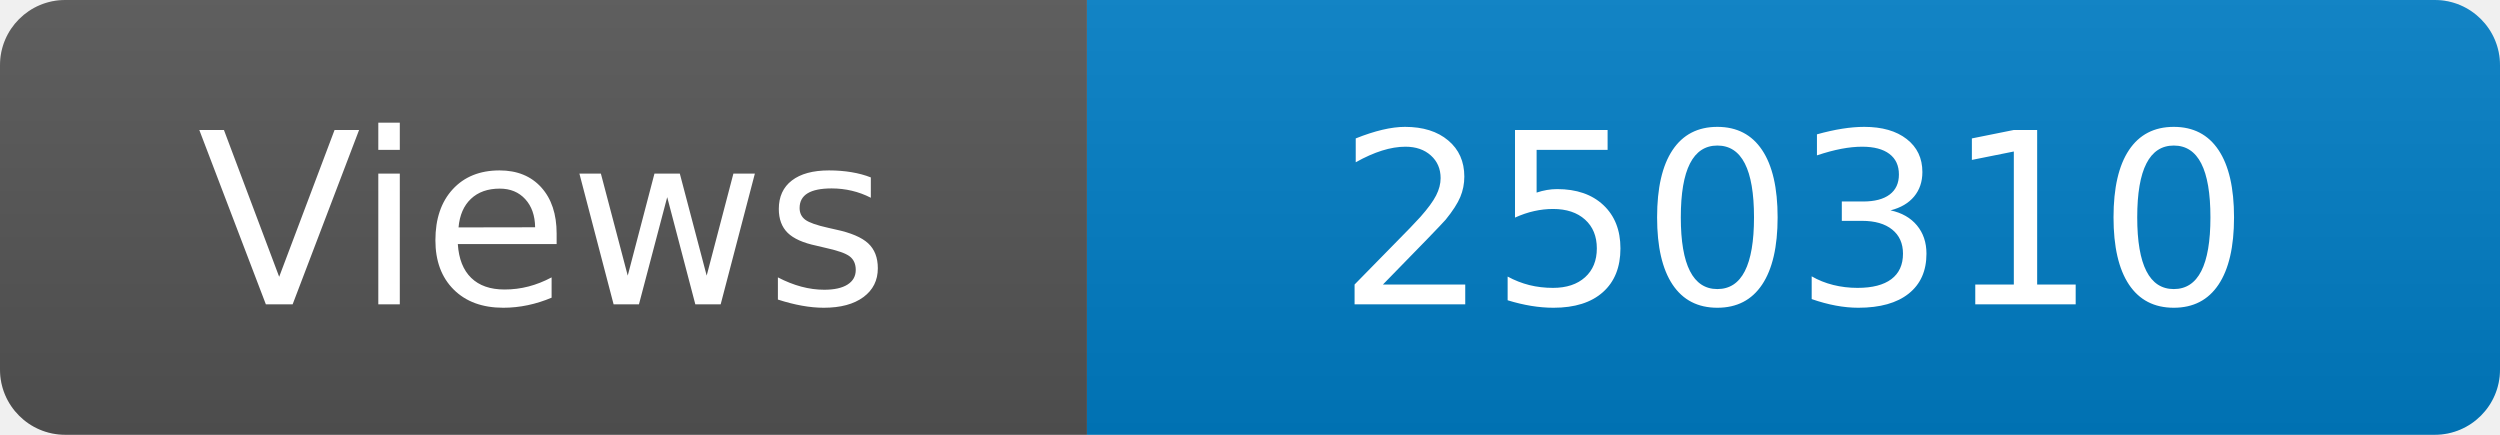
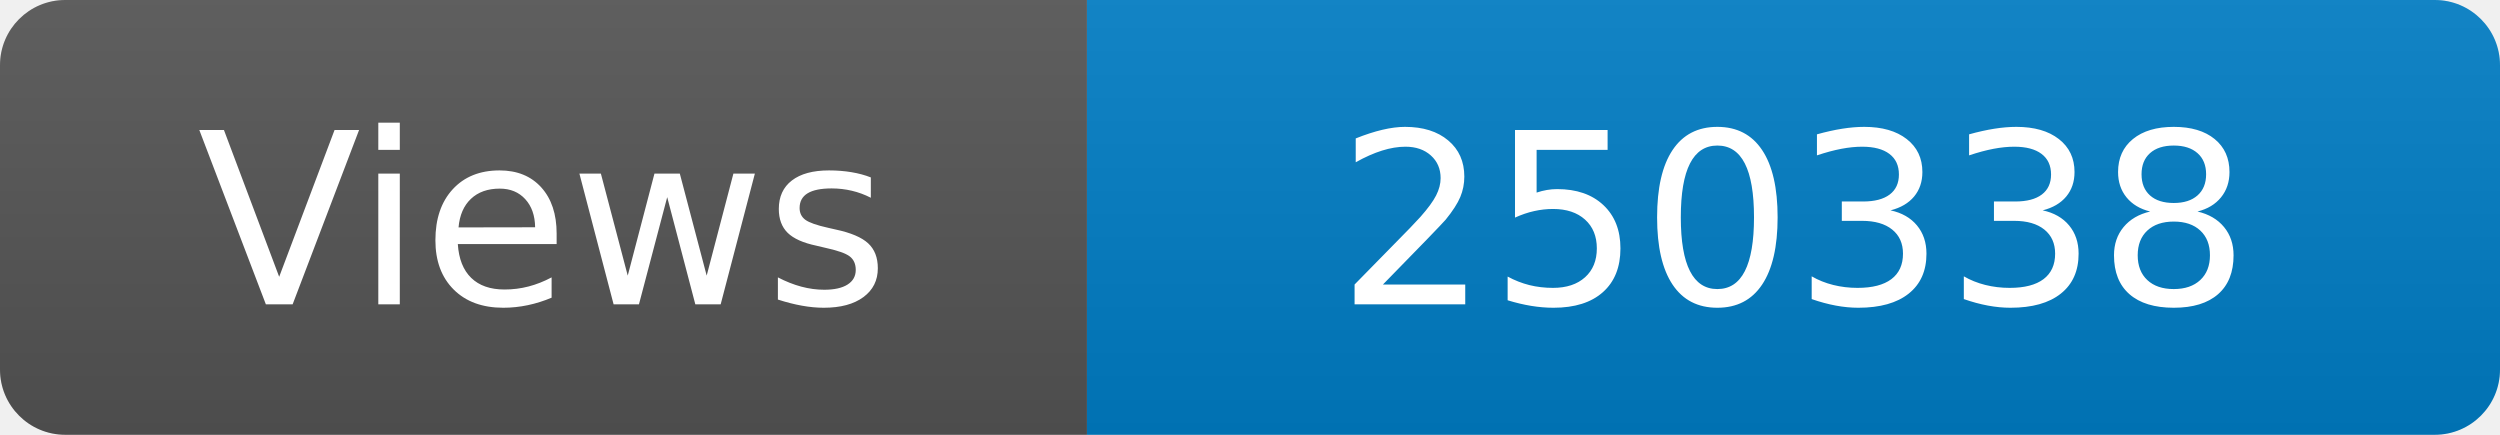
<svg xmlns="http://www.w3.org/2000/svg" width="115" height="20" role="img" aria-label="Maintained?: yes">
  <linearGradient id="s" x2="0" y2="100%">
    <stop offset="0" stop-color="#bbb" stop-opacity=".1" />
    <stop offset="1" stop-opacity=".1" />
  </linearGradient>
  <clipPath id="r">
    <rect width="115" height="20" rx="3" fill="#fff" />
  </clipPath>
  <g clip-path="url(#r)">
    <rect width="50" height="20" fill="#555" />
    <rect x="50" width="160" height="20" fill="#007ec6" />
    <rect width="115" height="20" fill="url(#s)" />
  </g>
  <g fill="#fff" text-anchor="middle" font-family="Verdana,Geneva,DejaVu Sans,sans-serif" font-size="110">
    <text x="250" y="140" transform="scale(.1)" fill="#fff">Views</text>
-     <text x="825" y="140" transform="scale(.1)" fill="#fff">250310</text>
+     <text x="825" y="140" transform="scale(.1)" fill="#fff">250338</text>
  </g>
</svg>
